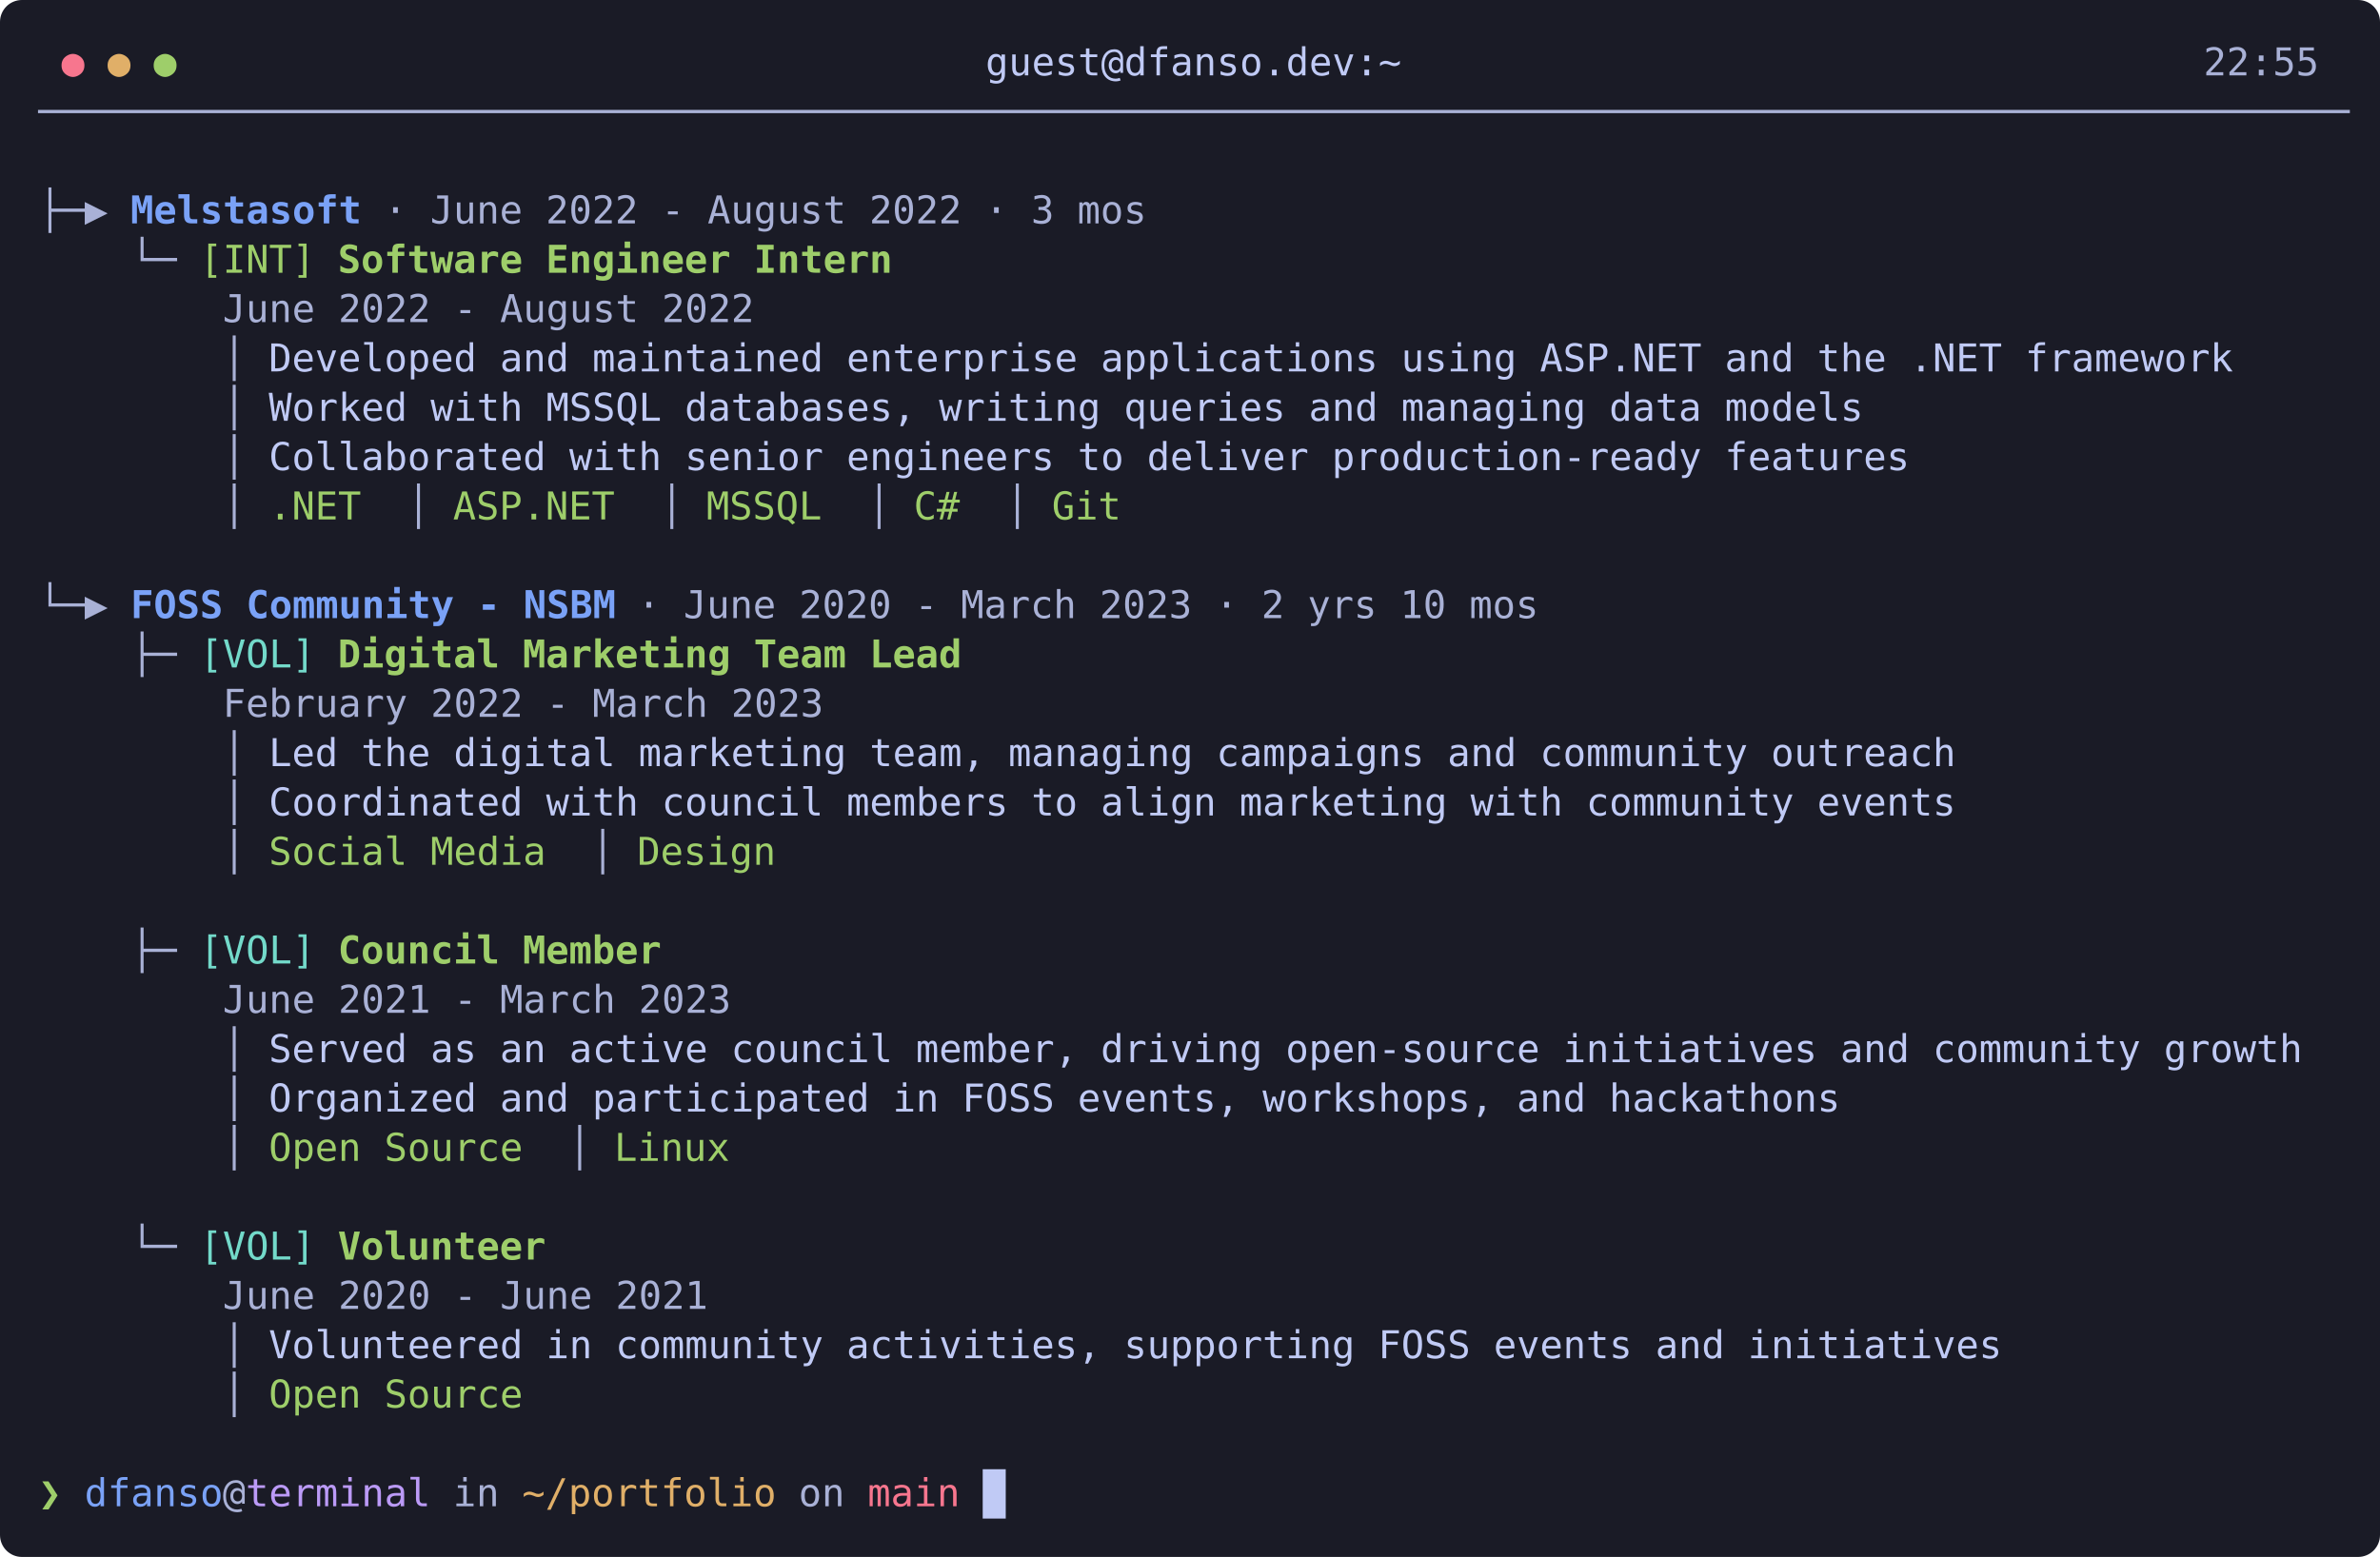
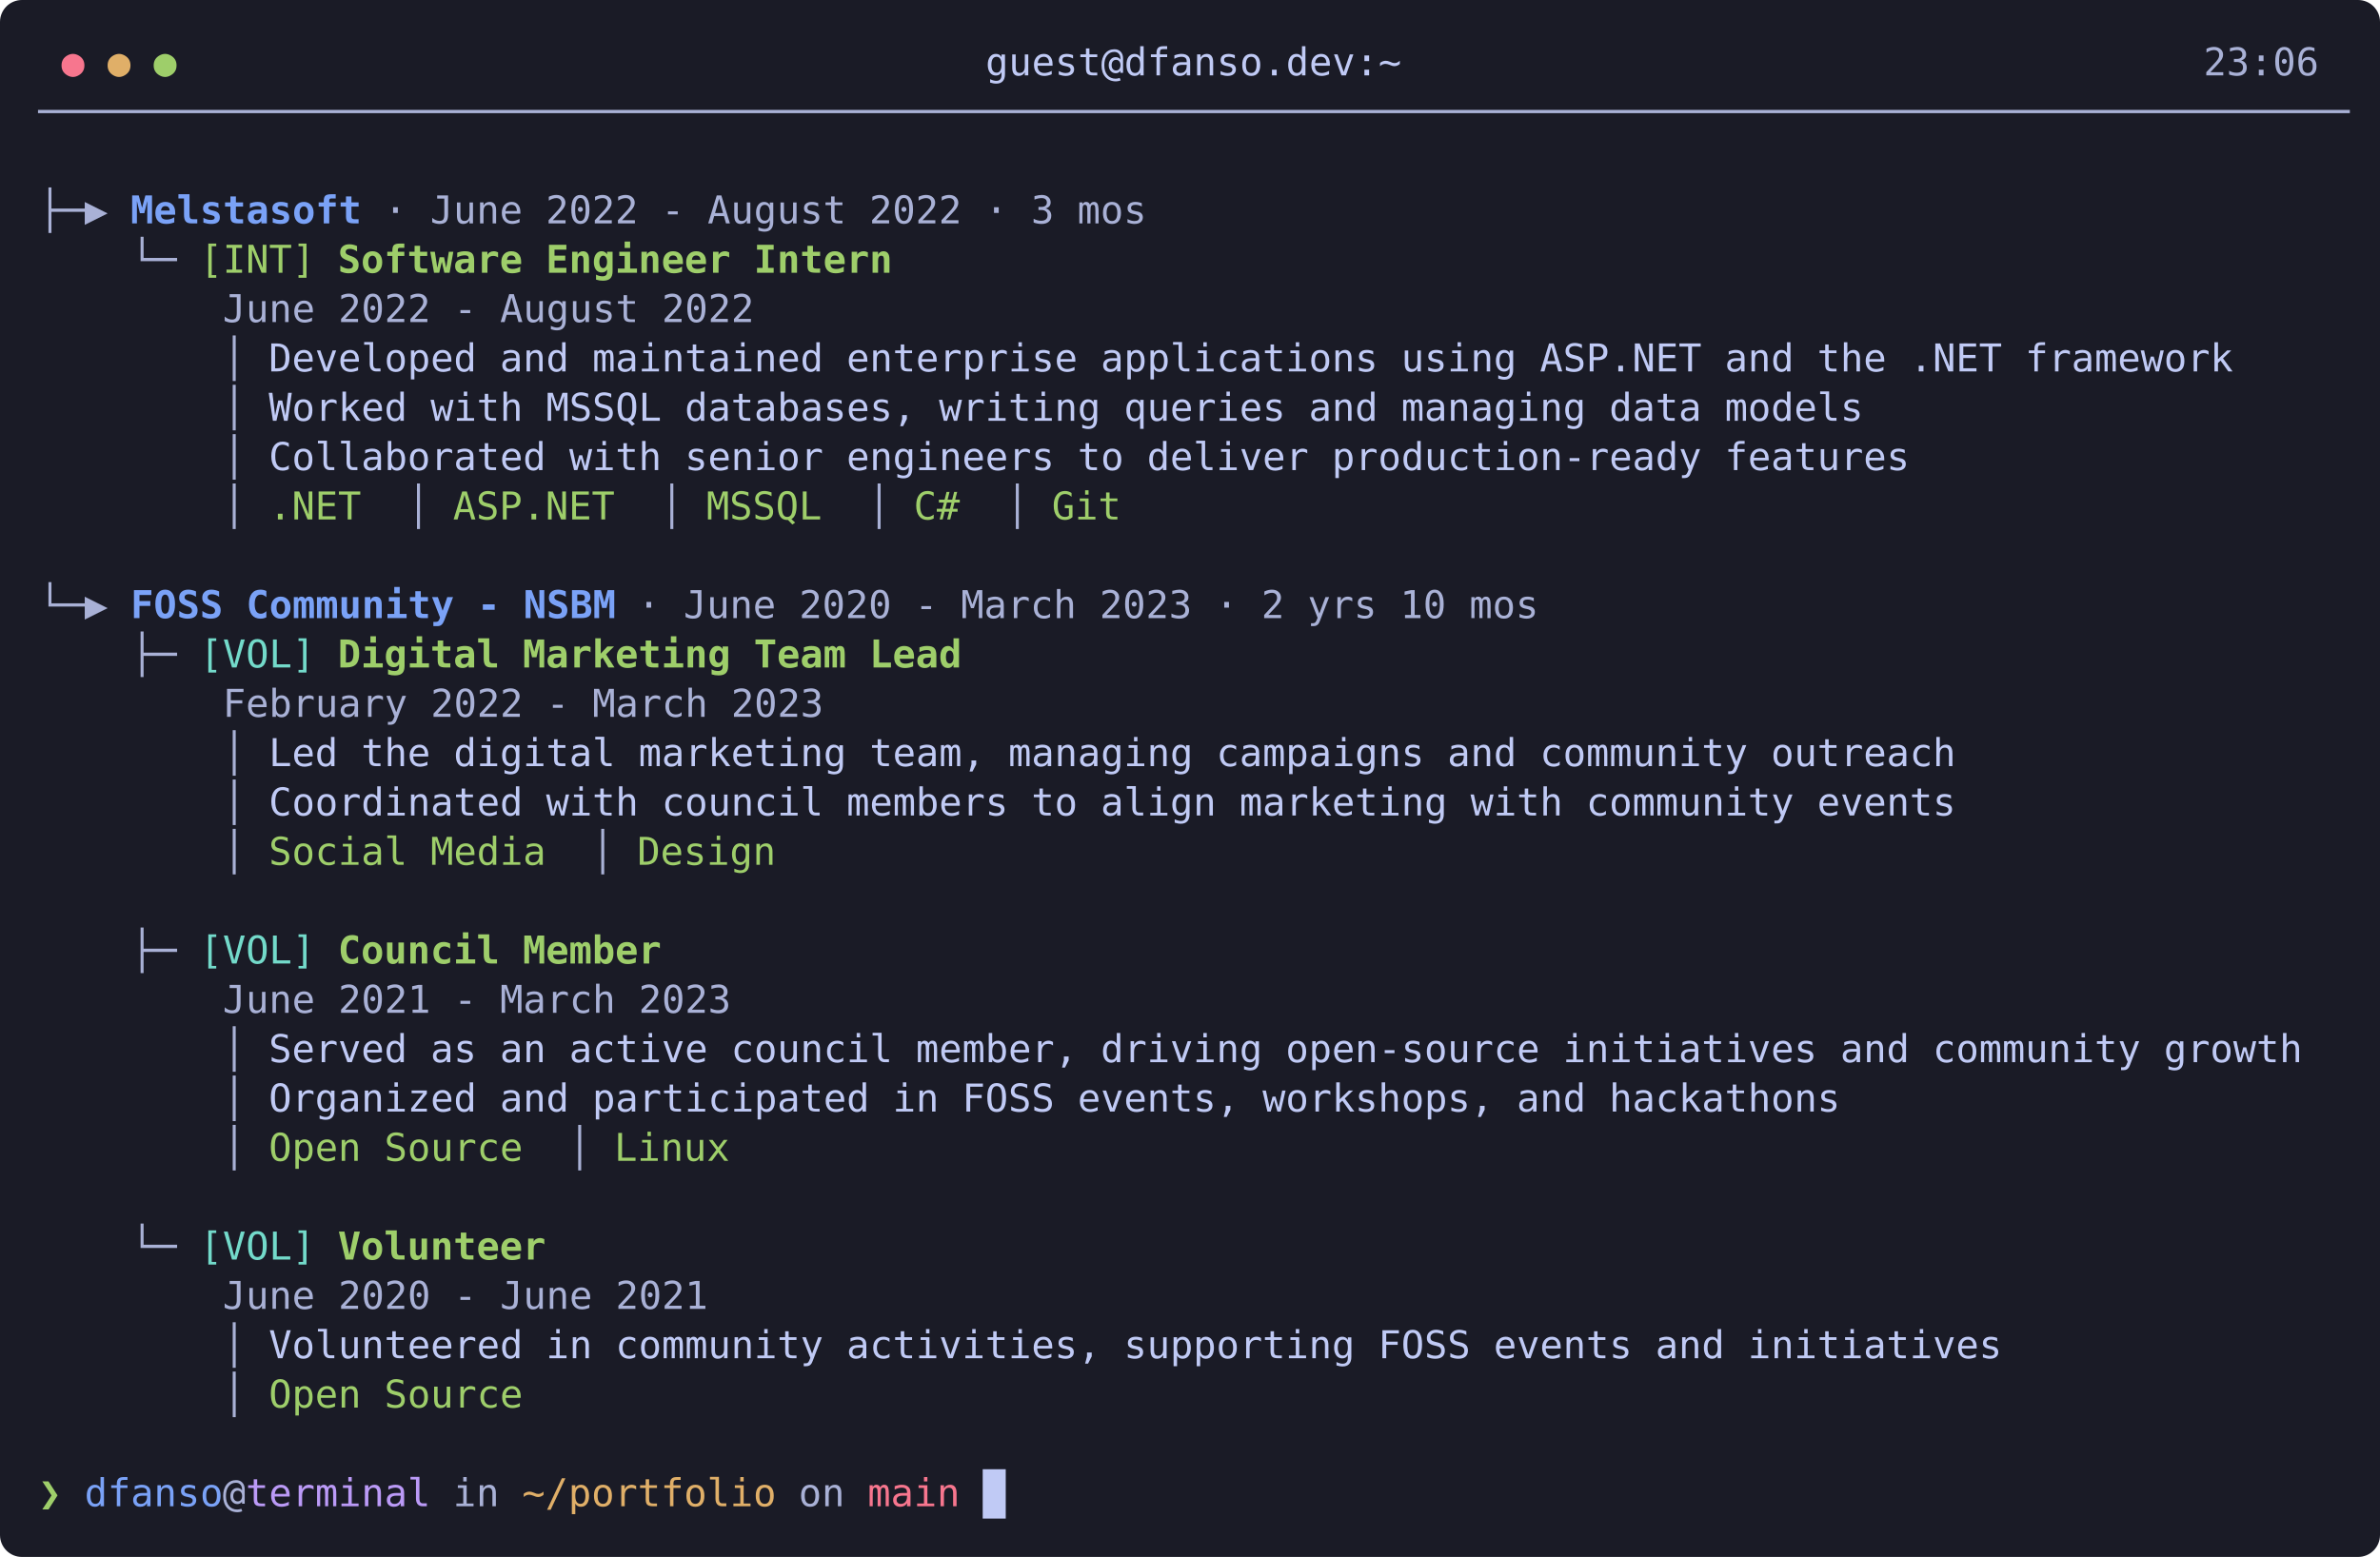
<svg xmlns="http://www.w3.org/2000/svg" width="868" height="568" viewBox="0 0 868 568" font-family="'JetBrains Mono','Cascadia Mono','Fira Code',Consolas,'DejaVu Sans Mono',monospace" font-size="14">
  <rect width="100%" height="100%" rx="8" fill="#1a1b26" />
  <text x="22.4" y="27.5" xml:space="preserve" fill="#f7768e" textLength="16.8" lengthAdjust="spacingAndGlyphs">● </text>
  <text x="39.2" y="27.5" xml:space="preserve" fill="#e0af68" textLength="16.8" lengthAdjust="spacingAndGlyphs">● </text>
  <text x="56" y="27.5" xml:space="preserve" fill="#9ece6a" textLength="8.4" lengthAdjust="spacingAndGlyphs">●</text>
  <text x="64.4" y="27.5" xml:space="preserve" fill="#c0caf5" textLength="739.2" lengthAdjust="spacingAndGlyphs">                                   guest@dfanso.dev:~                                   </text>
-   <text x="803.6" y="27.5" xml:space="preserve" fill="#a9b1d6" textLength="42" lengthAdjust="spacingAndGlyphs">22:55</text>
+   <text x="803.6" y="27.5" xml:space="preserve" fill="#a9b1d6" textLength="42" lengthAdjust="spacingAndGlyphs">23:06</text>
  <text x="14" y="45.5" xml:space="preserve" fill="#a9b1d6" textLength="840" lengthAdjust="spacingAndGlyphs">────────────────────────────────────────────────────────────────────────────────────────────────────</text>
  <text x="14" y="81.5" xml:space="preserve" fill="#a9b1d6" textLength="33.6" lengthAdjust="spacingAndGlyphs">├─▶ </text>
  <text x="47.6" y="81.5" xml:space="preserve" fill="#7aa2f7" font-weight="bold" textLength="84" lengthAdjust="spacingAndGlyphs">Melstasoft</text>
  <text x="131.6" y="81.5" xml:space="preserve" fill="#a9b1d6" textLength="285.6" lengthAdjust="spacingAndGlyphs"> · June 2022 - August 2022 · 3 mos</text>
  <text x="47.6" y="99.5" xml:space="preserve" fill="#a9b1d6" textLength="25.2" lengthAdjust="spacingAndGlyphs">└─ </text>
  <text x="72.8" y="99.5" xml:space="preserve" fill="#9ece6a" textLength="50.4" lengthAdjust="spacingAndGlyphs">[INT] </text>
  <text x="123.2" y="99.5" xml:space="preserve" fill="#9ece6a" font-weight="bold" textLength="201.6" lengthAdjust="spacingAndGlyphs">Software Engineer Intern</text>
  <text x="81.2" y="117.5" xml:space="preserve" fill="#a9b1d6" textLength="193.2" lengthAdjust="spacingAndGlyphs">June 2022 - August 2022</text>
  <text x="81.2" y="135.5" xml:space="preserve" fill="#a9b1d6" textLength="16.8" lengthAdjust="spacingAndGlyphs">│ </text>
  <text x="98" y="135.5" xml:space="preserve" fill="#c0caf5" textLength="756" lengthAdjust="spacingAndGlyphs">Developed and maintained enterprise applications using ASP.NET and the .NET framework     </text>
  <text x="81.2" y="153.5" xml:space="preserve" fill="#a9b1d6" textLength="16.8" lengthAdjust="spacingAndGlyphs">│ </text>
  <text x="98" y="153.5" xml:space="preserve" fill="#c0caf5" textLength="756" lengthAdjust="spacingAndGlyphs">Worked with MSSQL databases, writing queries and managing data models                     </text>
  <text x="81.2" y="171.5" xml:space="preserve" fill="#a9b1d6" textLength="16.8" lengthAdjust="spacingAndGlyphs">│ </text>
  <text x="98" y="171.5" xml:space="preserve" fill="#c0caf5" textLength="756" lengthAdjust="spacingAndGlyphs">Collaborated with senior engineers to deliver production-ready features                   </text>
  <text x="81.2" y="189.5" xml:space="preserve" fill="#a9b1d6" textLength="16.8" lengthAdjust="spacingAndGlyphs">│ </text>
  <text x="98" y="189.5" xml:space="preserve" fill="#9ece6a" textLength="50.4" lengthAdjust="spacingAndGlyphs">.NET  </text>
  <text x="148.4" y="189.5" xml:space="preserve" fill="#a9b1d6" textLength="16.8" lengthAdjust="spacingAndGlyphs">│ </text>
  <text x="165.2" y="189.5" xml:space="preserve" fill="#9ece6a" textLength="75.6" lengthAdjust="spacingAndGlyphs">ASP.NET  </text>
  <text x="240.8" y="189.5" xml:space="preserve" fill="#a9b1d6" textLength="16.8" lengthAdjust="spacingAndGlyphs">│ </text>
  <text x="257.6" y="189.5" xml:space="preserve" fill="#9ece6a" textLength="58.8" lengthAdjust="spacingAndGlyphs">MSSQL  </text>
  <text x="316.4" y="189.5" xml:space="preserve" fill="#a9b1d6" textLength="16.8" lengthAdjust="spacingAndGlyphs">│ </text>
  <text x="333.2" y="189.5" xml:space="preserve" fill="#9ece6a" textLength="33.6" lengthAdjust="spacingAndGlyphs">C#  </text>
  <text x="366.8" y="189.5" xml:space="preserve" fill="#a9b1d6" textLength="16.8" lengthAdjust="spacingAndGlyphs">│ </text>
  <text x="383.6" y="189.5" xml:space="preserve" fill="#9ece6a" textLength="42" lengthAdjust="spacingAndGlyphs">Git  </text>
  <text x="14" y="225.5" xml:space="preserve" fill="#a9b1d6" textLength="33.6" lengthAdjust="spacingAndGlyphs">└─▶ </text>
  <text x="47.6" y="225.5" xml:space="preserve" fill="#7aa2f7" font-weight="bold" textLength="176.4" lengthAdjust="spacingAndGlyphs">FOSS Community - NSBM</text>
  <text x="224" y="225.5" xml:space="preserve" fill="#a9b1d6" textLength="336" lengthAdjust="spacingAndGlyphs"> · June 2020 - March 2023 · 2 yrs 10 mos</text>
  <text x="47.6" y="243.5" xml:space="preserve" fill="#a9b1d6" textLength="25.2" lengthAdjust="spacingAndGlyphs">├─ </text>
  <text x="72.8" y="243.5" xml:space="preserve" fill="#73daca" textLength="50.4" lengthAdjust="spacingAndGlyphs">[VOL] </text>
  <text x="123.2" y="243.5" xml:space="preserve" fill="#9ece6a" font-weight="bold" textLength="226.8" lengthAdjust="spacingAndGlyphs">Digital Marketing Team Lead</text>
  <text x="81.2" y="261.5" xml:space="preserve" fill="#a9b1d6" textLength="218.4" lengthAdjust="spacingAndGlyphs">February 2022 - March 2023</text>
  <text x="81.2" y="279.5" xml:space="preserve" fill="#a9b1d6" textLength="16.8" lengthAdjust="spacingAndGlyphs">│ </text>
  <text x="98" y="279.5" xml:space="preserve" fill="#c0caf5" textLength="756" lengthAdjust="spacingAndGlyphs">Led the digital marketing team, managing campaigns and community outreach                 </text>
  <text x="81.2" y="297.5" xml:space="preserve" fill="#a9b1d6" textLength="16.8" lengthAdjust="spacingAndGlyphs">│ </text>
  <text x="98" y="297.5" xml:space="preserve" fill="#c0caf5" textLength="756" lengthAdjust="spacingAndGlyphs">Coordinated with council members to align marketing with community events                 </text>
  <text x="81.2" y="315.5" xml:space="preserve" fill="#a9b1d6" textLength="16.8" lengthAdjust="spacingAndGlyphs">│ </text>
  <text x="98" y="315.5" xml:space="preserve" fill="#9ece6a" textLength="117.6" lengthAdjust="spacingAndGlyphs">Social Media  </text>
  <text x="215.6" y="315.5" xml:space="preserve" fill="#a9b1d6" textLength="16.8" lengthAdjust="spacingAndGlyphs">│ </text>
  <text x="232.4" y="315.5" xml:space="preserve" fill="#9ece6a" textLength="67.2" lengthAdjust="spacingAndGlyphs">Design  </text>
  <text x="47.6" y="351.5" xml:space="preserve" fill="#a9b1d6" textLength="25.2" lengthAdjust="spacingAndGlyphs">├─ </text>
  <text x="72.8" y="351.5" xml:space="preserve" fill="#73daca" textLength="50.4" lengthAdjust="spacingAndGlyphs">[VOL] </text>
  <text x="123.2" y="351.5" xml:space="preserve" fill="#9ece6a" font-weight="bold" textLength="117.6" lengthAdjust="spacingAndGlyphs">Council Member</text>
  <text x="81.2" y="369.5" xml:space="preserve" fill="#a9b1d6" textLength="184.8" lengthAdjust="spacingAndGlyphs">June 2021 - March 2023</text>
  <text x="81.2" y="387.5" xml:space="preserve" fill="#a9b1d6" textLength="16.8" lengthAdjust="spacingAndGlyphs">│ </text>
  <text x="98" y="387.5" xml:space="preserve" fill="#c0caf5" textLength="756" lengthAdjust="spacingAndGlyphs">Served as an active council member, driving open-source initiatives and community growth  </text>
  <text x="81.2" y="405.5" xml:space="preserve" fill="#a9b1d6" textLength="16.8" lengthAdjust="spacingAndGlyphs">│ </text>
  <text x="98" y="405.5" xml:space="preserve" fill="#c0caf5" textLength="756" lengthAdjust="spacingAndGlyphs">Organized and participated in FOSS events, workshops, and hackathons                      </text>
  <text x="81.2" y="423.5" xml:space="preserve" fill="#a9b1d6" textLength="16.8" lengthAdjust="spacingAndGlyphs">│ </text>
  <text x="98" y="423.5" xml:space="preserve" fill="#9ece6a" textLength="109.2" lengthAdjust="spacingAndGlyphs">Open Source  </text>
  <text x="207.2" y="423.5" xml:space="preserve" fill="#a9b1d6" textLength="16.8" lengthAdjust="spacingAndGlyphs">│ </text>
  <text x="224" y="423.5" xml:space="preserve" fill="#9ece6a" textLength="58.8" lengthAdjust="spacingAndGlyphs">Linux  </text>
  <text x="47.6" y="459.5" xml:space="preserve" fill="#a9b1d6" textLength="25.2" lengthAdjust="spacingAndGlyphs">└─ </text>
  <text x="72.8" y="459.5" xml:space="preserve" fill="#73daca" textLength="50.4" lengthAdjust="spacingAndGlyphs">[VOL] </text>
  <text x="123.2" y="459.5" xml:space="preserve" fill="#9ece6a" font-weight="bold" textLength="75.6" lengthAdjust="spacingAndGlyphs">Volunteer</text>
  <text x="81.2" y="477.5" xml:space="preserve" fill="#a9b1d6" textLength="176.4" lengthAdjust="spacingAndGlyphs">June 2020 - June 2021</text>
  <text x="81.2" y="495.5" xml:space="preserve" fill="#a9b1d6" textLength="16.8" lengthAdjust="spacingAndGlyphs">│ </text>
  <text x="98" y="495.5" xml:space="preserve" fill="#c0caf5" textLength="756" lengthAdjust="spacingAndGlyphs">Volunteered in community activities, supporting FOSS events and initiatives               </text>
  <text x="81.2" y="513.5" xml:space="preserve" fill="#a9b1d6" textLength="16.8" lengthAdjust="spacingAndGlyphs">│ </text>
  <text x="98" y="513.5" xml:space="preserve" fill="#9ece6a" textLength="109.2" lengthAdjust="spacingAndGlyphs">Open Source  </text>
  <text x="14" y="549.5" xml:space="preserve" fill="#9ece6a" textLength="16.8" lengthAdjust="spacingAndGlyphs">❯ </text>
  <text x="30.8" y="549.5" xml:space="preserve" fill="#7aa2f7" textLength="50.4" lengthAdjust="spacingAndGlyphs">dfanso</text>
  <text x="81.2" y="549.5" xml:space="preserve" fill="#a9b1d6" textLength="8.4" lengthAdjust="spacingAndGlyphs">@</text>
  <text x="89.6" y="549.5" xml:space="preserve" fill="#bb9af7" textLength="67.2" lengthAdjust="spacingAndGlyphs">terminal</text>
  <text x="156.8" y="549.5" xml:space="preserve" fill="#a9b1d6" textLength="33.6" lengthAdjust="spacingAndGlyphs"> in </text>
  <text x="190.4" y="549.5" xml:space="preserve" fill="#e0af68" textLength="92.4" lengthAdjust="spacingAndGlyphs">~/portfolio</text>
  <text x="282.8" y="549.5" xml:space="preserve" fill="#a9b1d6" textLength="33.6" lengthAdjust="spacingAndGlyphs"> on </text>
  <text x="316.4" y="549.5" xml:space="preserve" fill="#f7768e" textLength="42" lengthAdjust="spacingAndGlyphs">main </text>
  <rect x="358.4" y="536" width="8.4" height="18" fill="#c0caf5" />
</svg>
